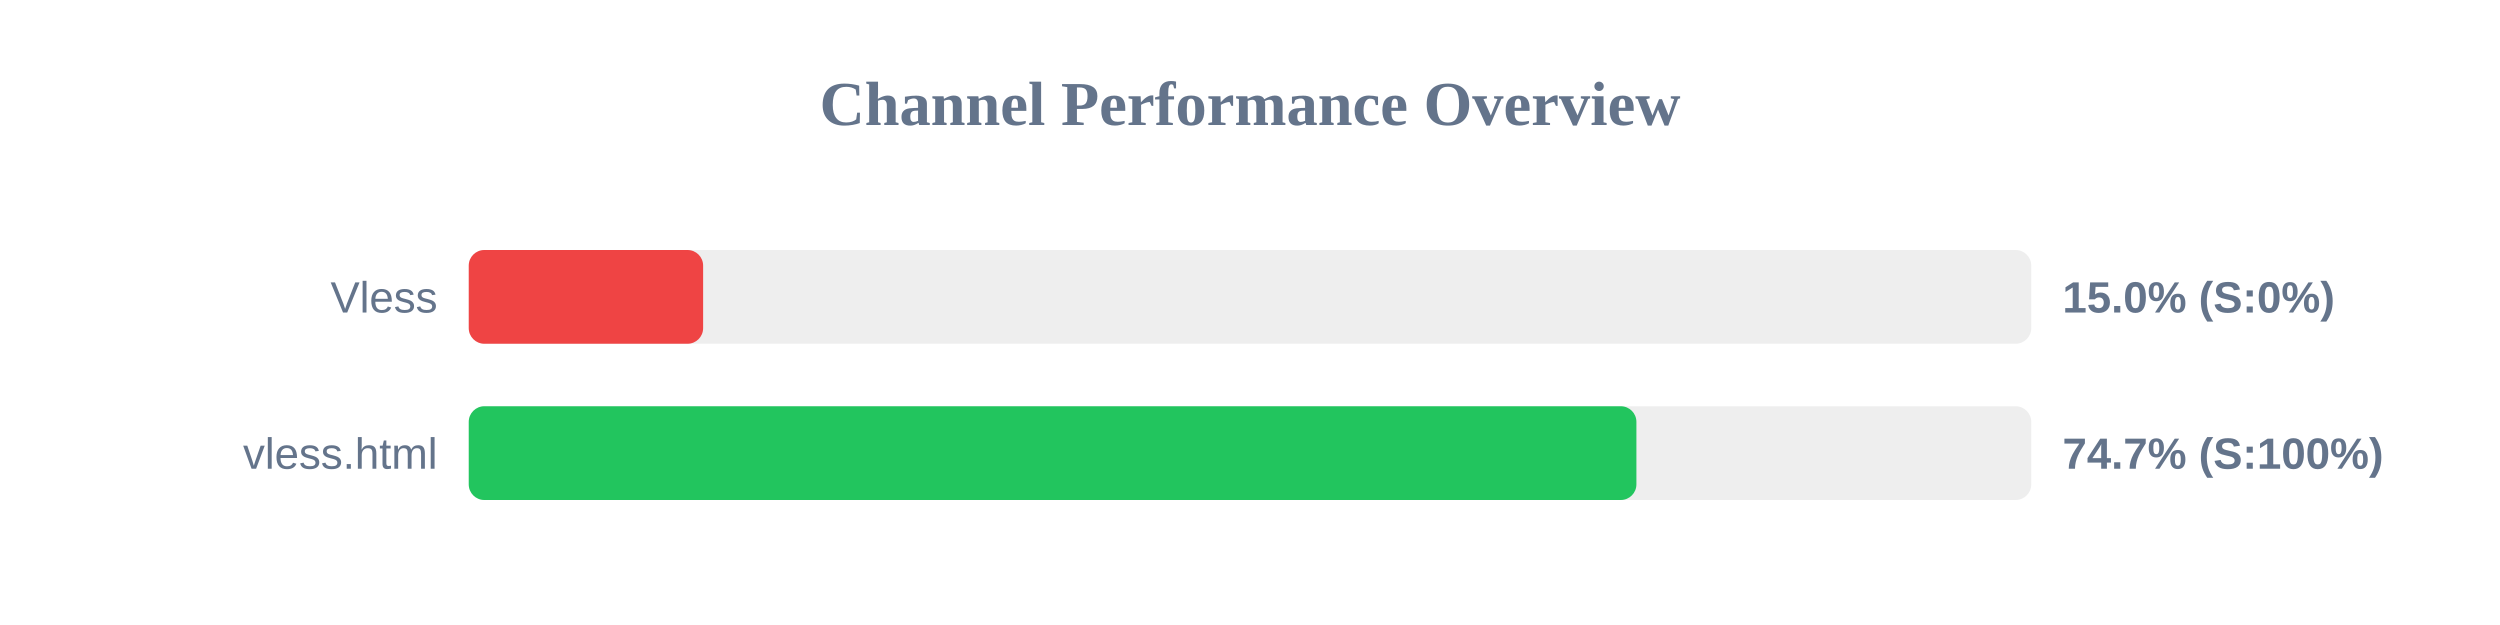
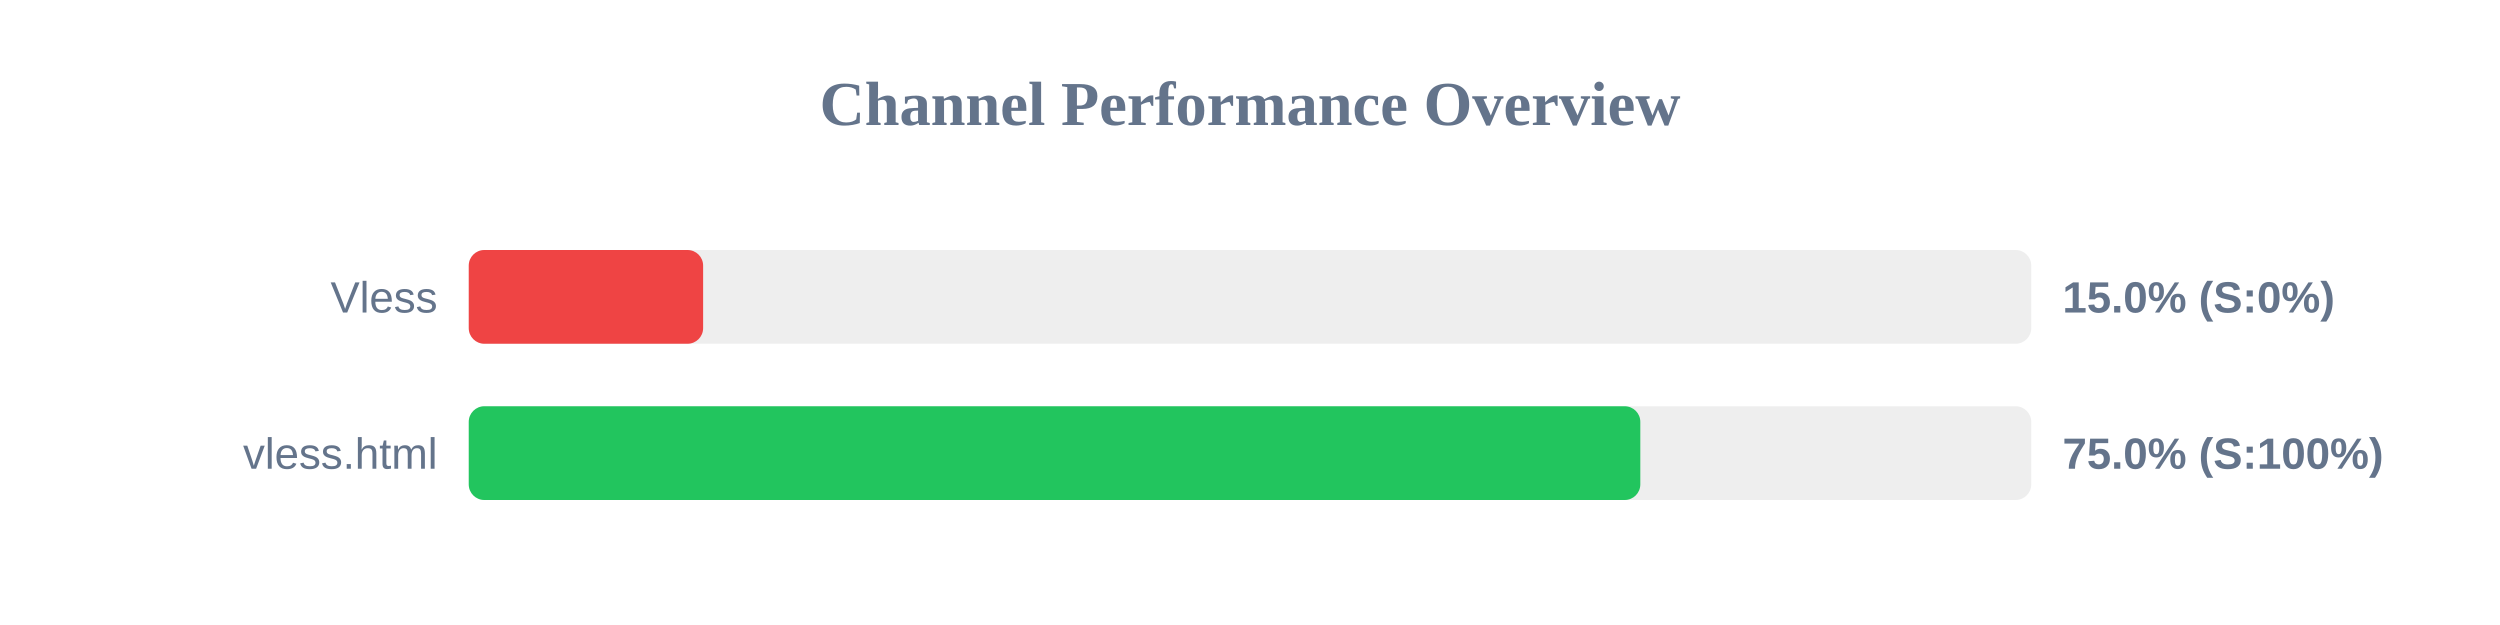
<svg xmlns="http://www.w3.org/2000/svg" width="800" height="200" version="1.1">
  <style>
        .row { font: 14px Arial; fill: #64748b; }
        .score { font: bold 14px Arial; fill: #64748b; }
    </style>
  <text x="400" y="40" text-anchor="middle" font-size="20px" font-weight="bold" fill="#64748b">Channel Performance Overview</text>
  <rect x="150" y="80" width="500" height="30" fill="#eee" rx="5" />
  <rect x="150" y="80" width="75.0" height="30" fill="#ef4444" rx="5" />
  <text x="140" y="100" text-anchor="end" class="row">Vless</text>
  <text x="660" y="100" text-anchor="start" class="score">15.0% (S:0%)</text>
  <rect x="150" y="130" width="500" height="30" fill="#eee" rx="5" />
-   <rect x="150" y="130" width="373.65" height="30" fill="#22c55e" rx="5" />
+   <rect x="150" y="130" width="374.9" height="30" fill="#22c55e" rx="5" />
  <text x="140" y="150" text-anchor="end" class="row">vless.html</text>
-   <text x="660" y="150" text-anchor="start" class="score">74.7% (S:100%)</text>
+   <text x="660" y="150" text-anchor="start" class="score">75.0% (S:100%)</text>
</svg>
